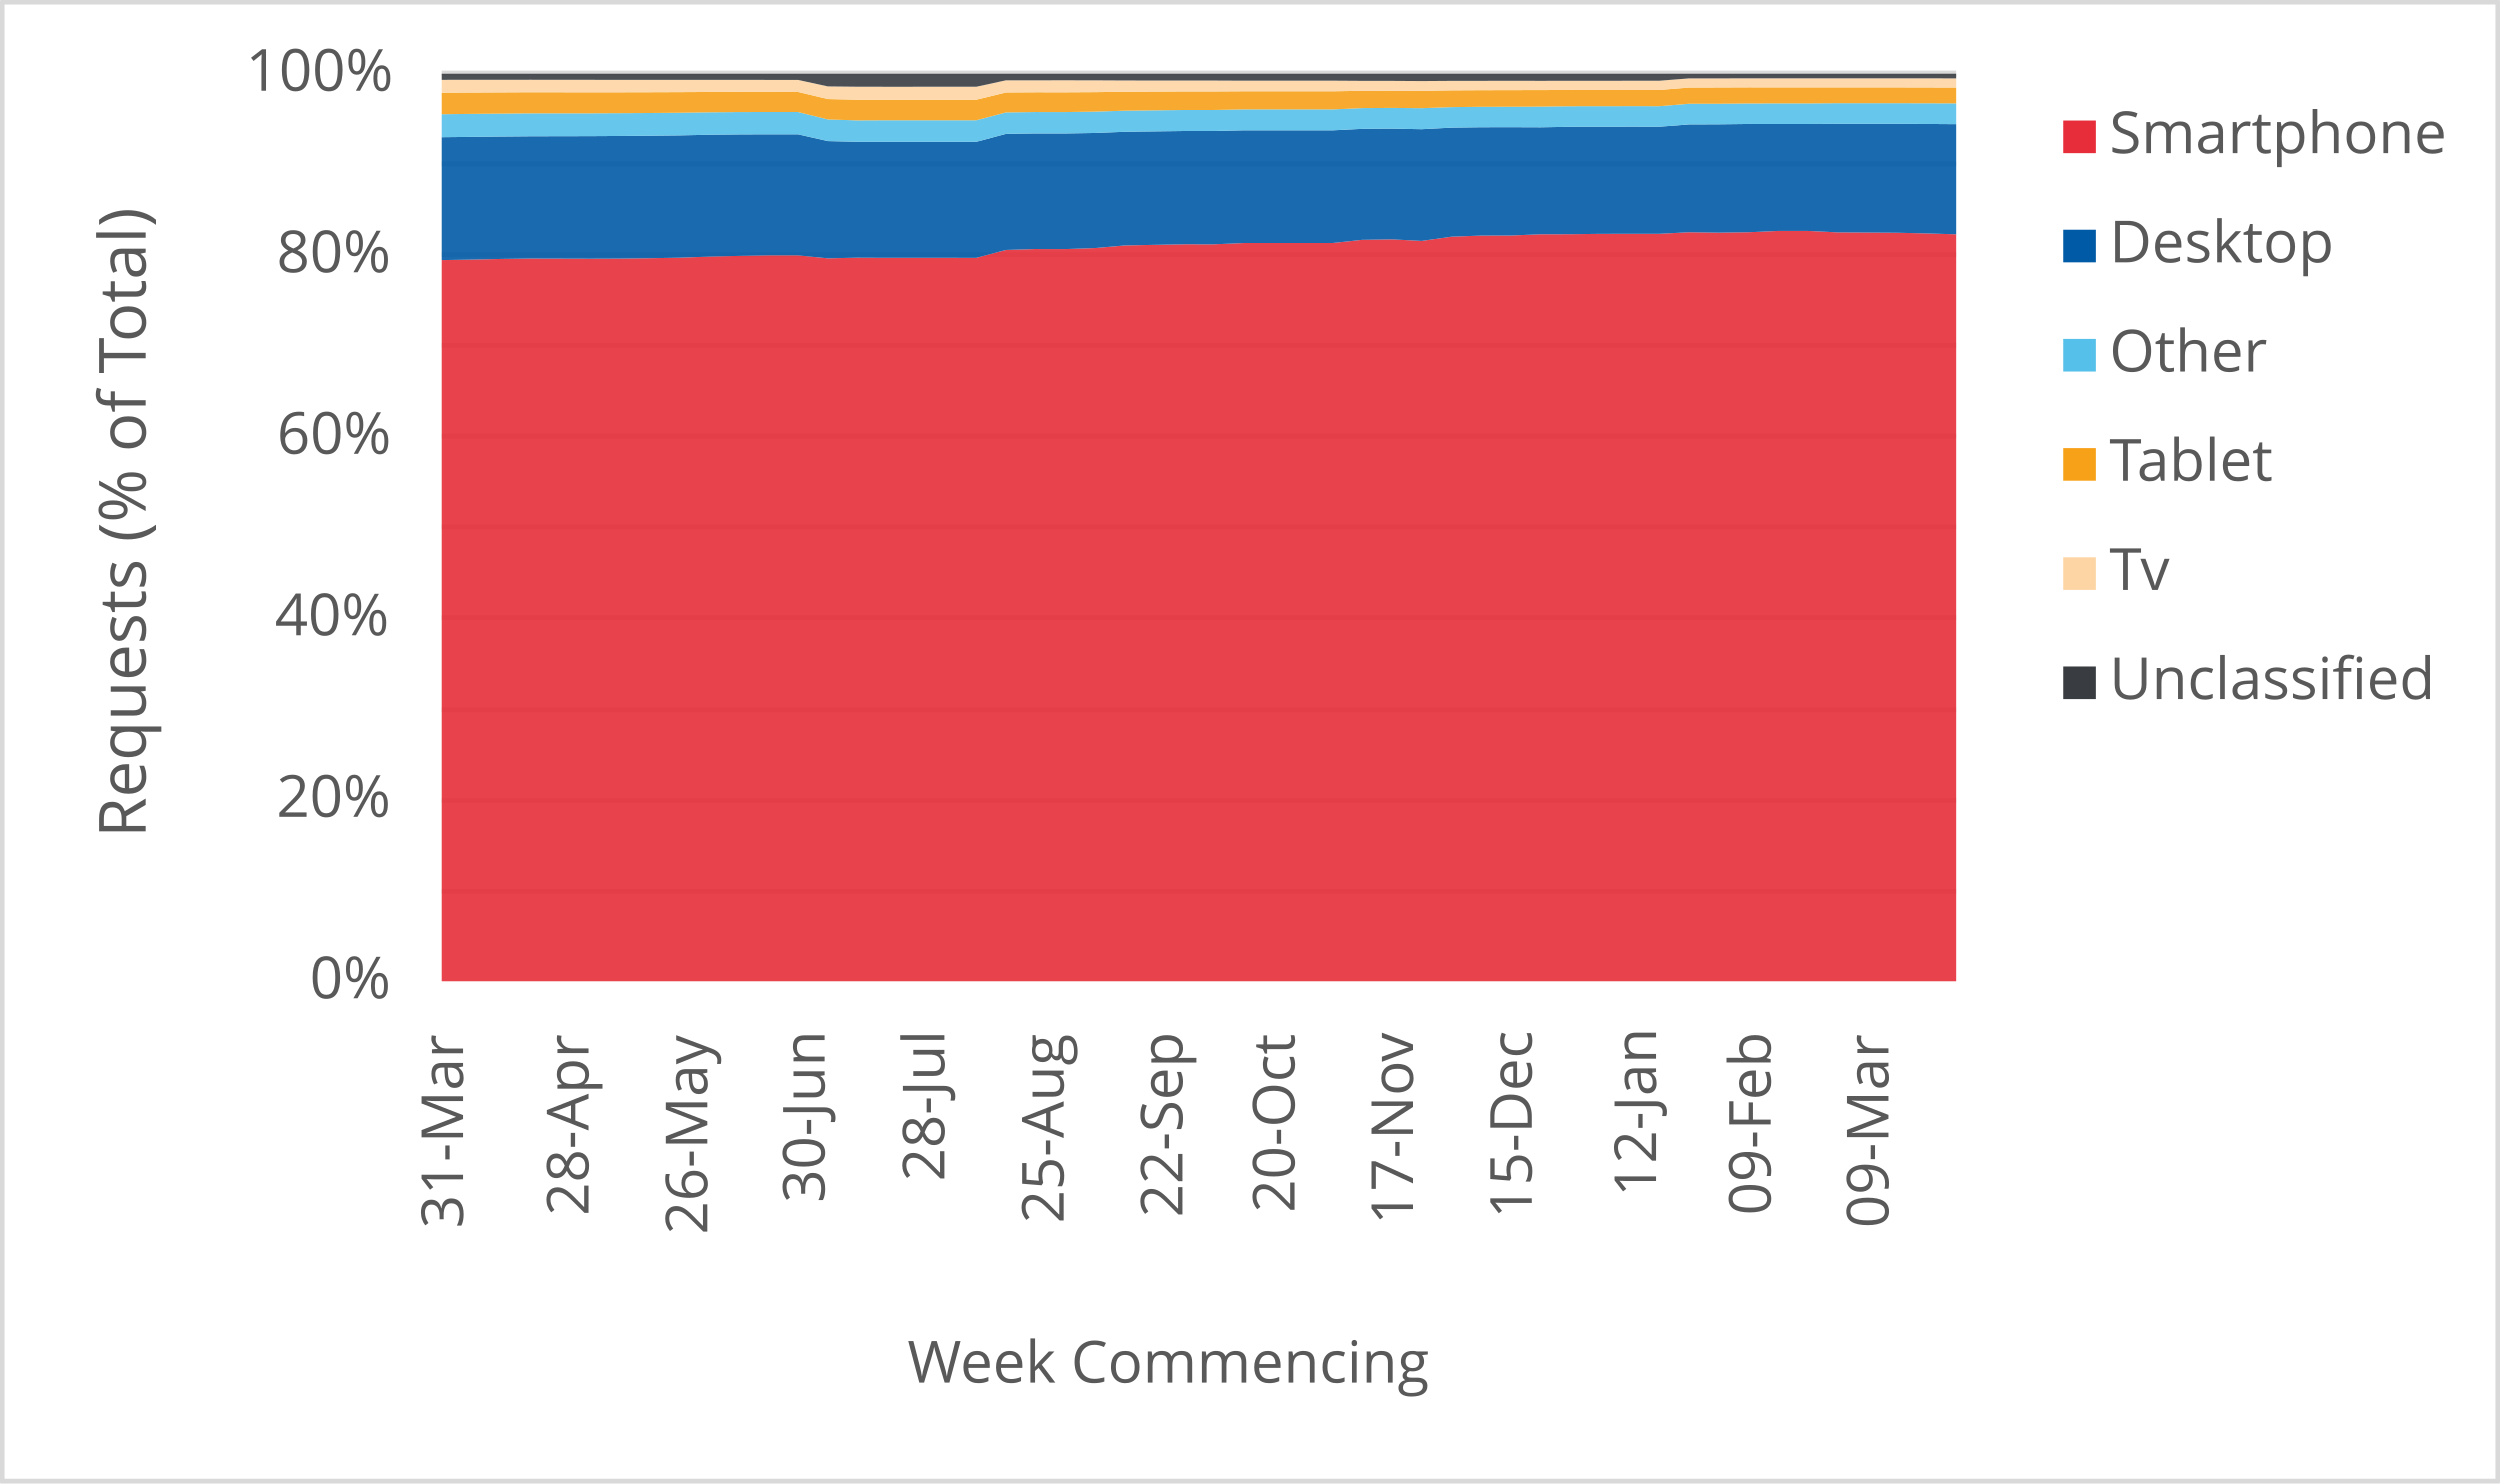
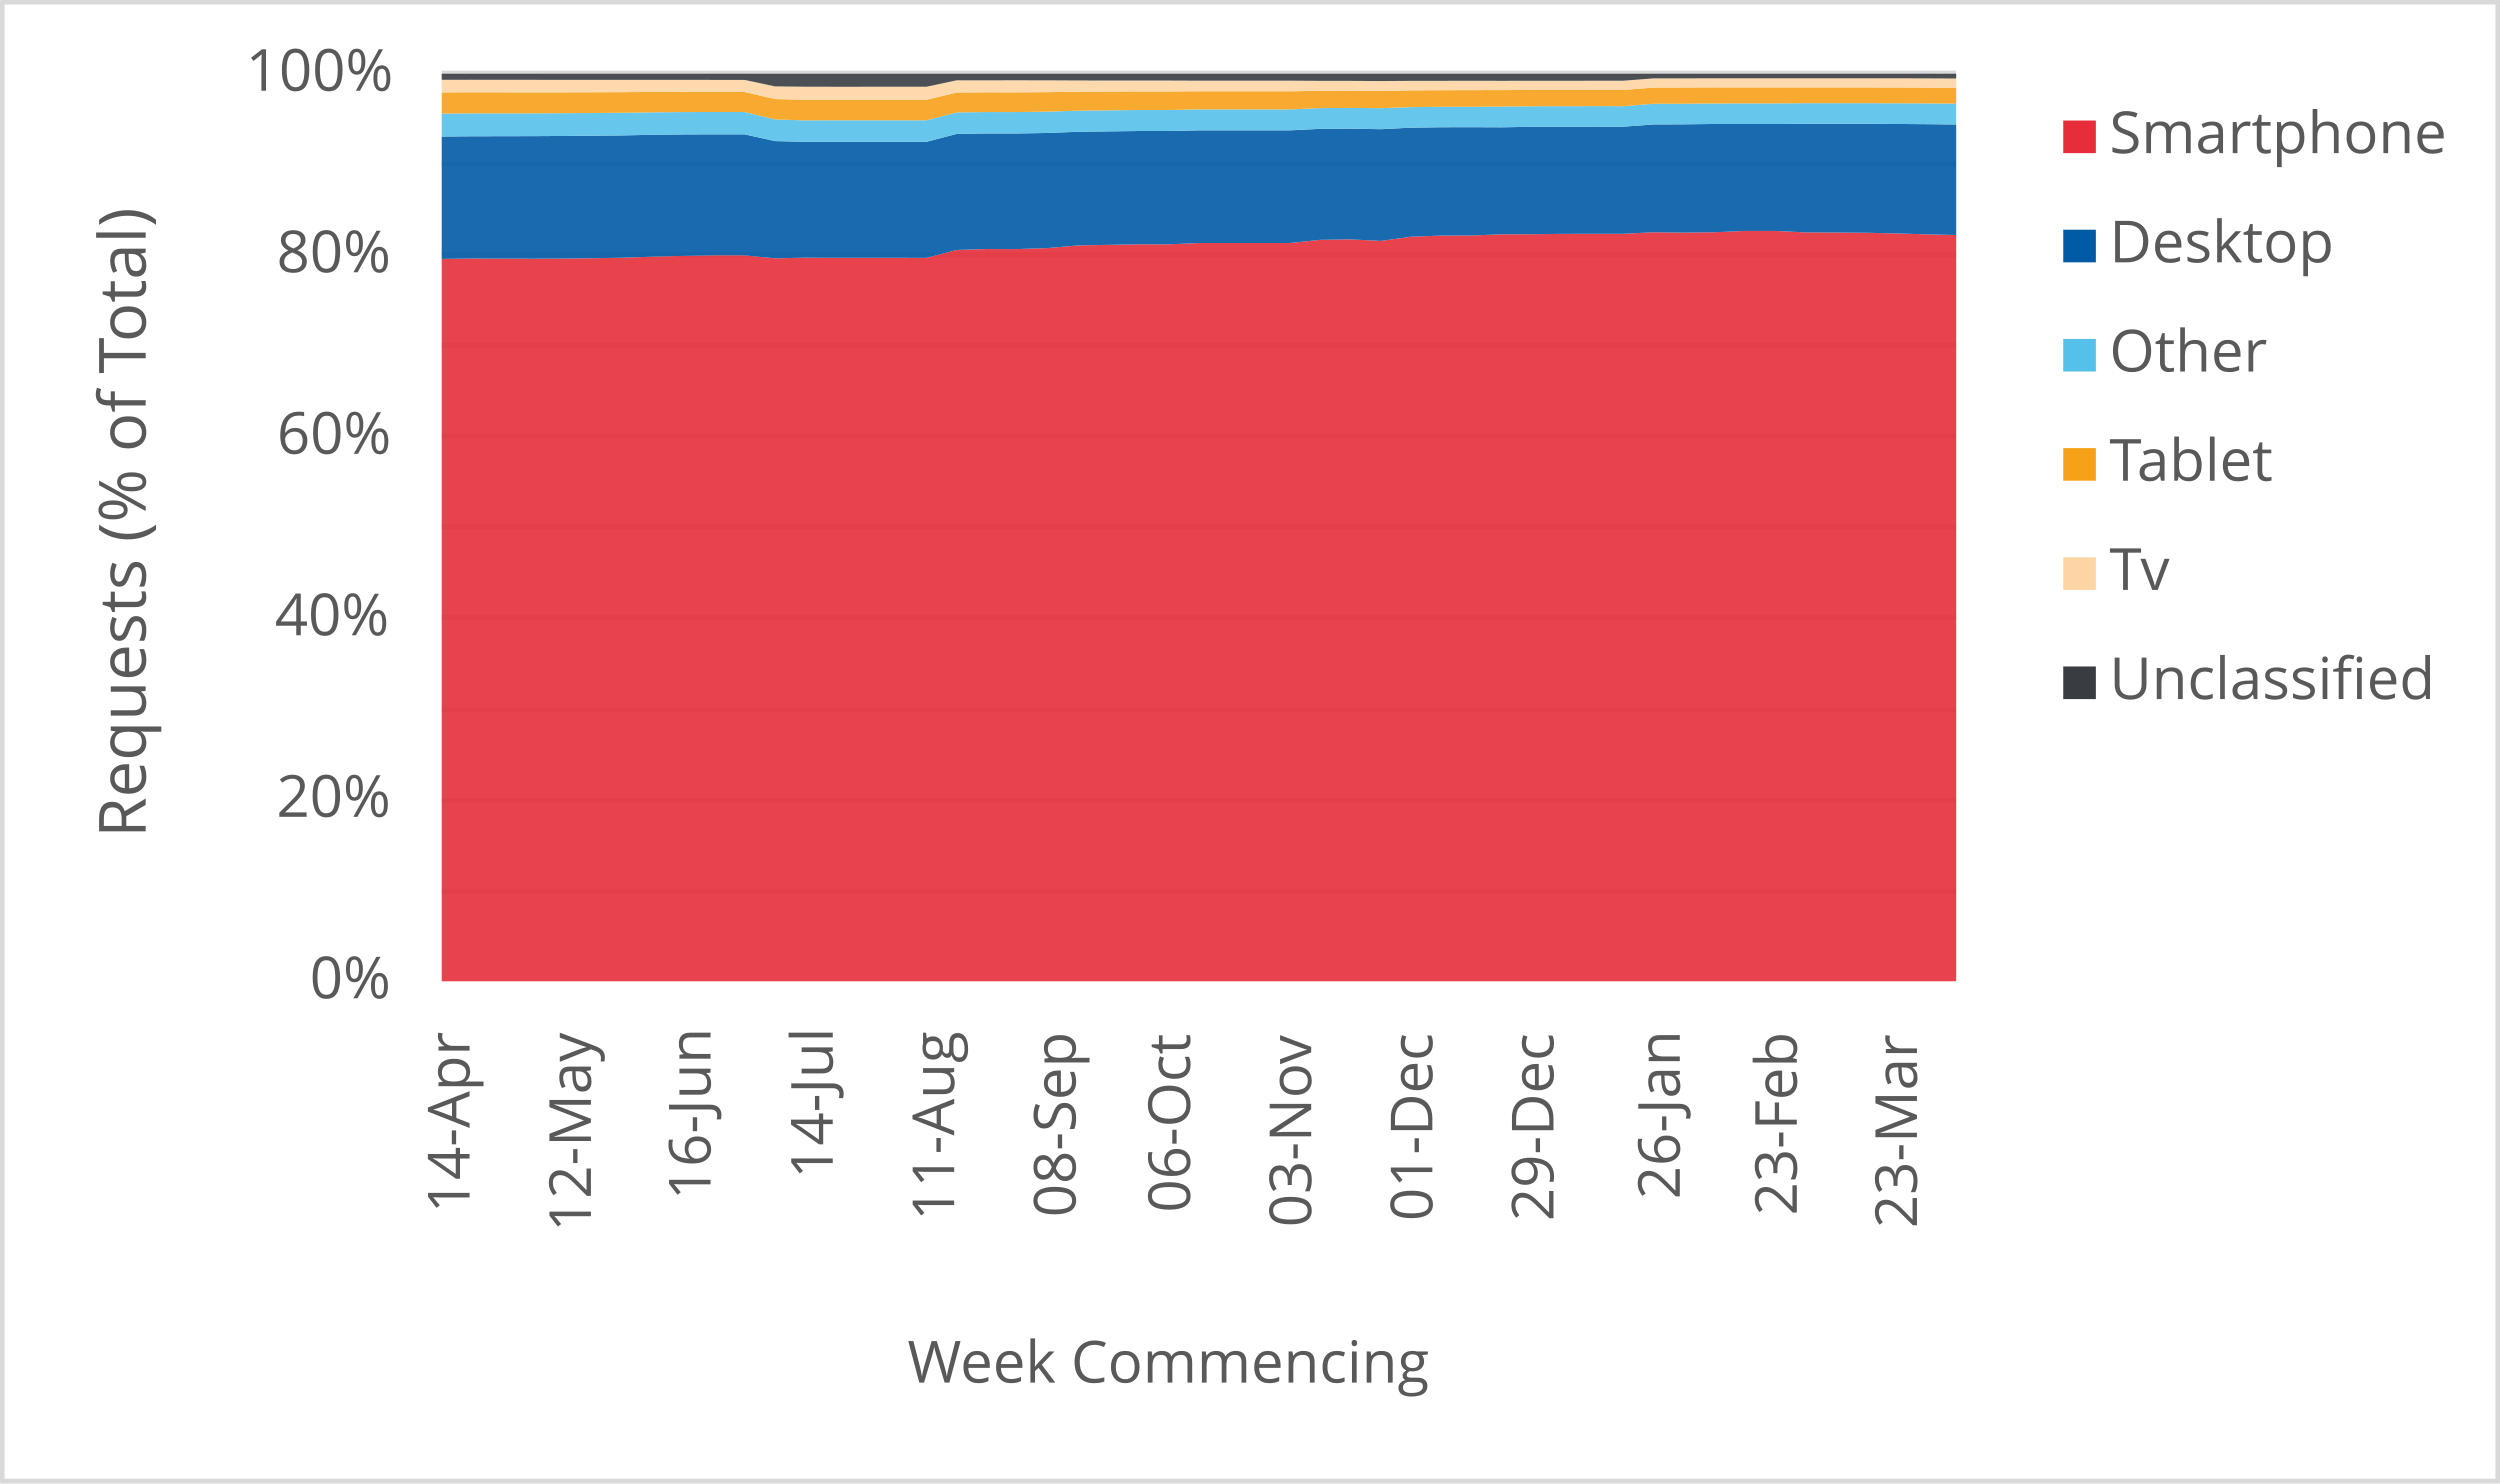
<svg xmlns="http://www.w3.org/2000/svg" width="1763" height="1046" xml:space="preserve" overflow="hidden">
  <defs>
    <clipPath id="clip0">
      <rect x="2917" y="346" width="1763" height="1046" />
    </clipPath>
  </defs>
  <g clip-path="url(#clip0)" transform="translate(-2917 -346)">
    <rect x="2918" y="347" width="1760" height="1043" fill="#FFFFFF" />
    <g>
      <path d="    M3228.5 974.532 4296.5 974.532    M3228.5 910.53 4296.5 910.53    M3228.5 846.528 4296.5 846.528    M3228.5 781.526 4296.5 781.526    M3228.5 717.524 4296.5 717.524    M3228.5 653.522 4296.5 653.522    M3228.5 589.52 4296.5 589.52    M3228.5 525.517 4296.5 525.517    M3228.5 461.515 4296.5 461.515    M3228.5 397.5 4296.5 397.5" stroke="#D9D9D9" stroke-width="3.438" stroke-linejoin="round" stroke-miterlimit="10" fill="none" />
    </g>
    <g>
      <path d="M 1038.5 4296.5 1038.5" stroke="#D9D9D9" stroke-width="3.438" stroke-linejoin="round" stroke-miterlimit="10" fill="none" fill-rule="evenodd" />
    </g>
    <g>
-       <text fill="#595959" font-family="Verdana,Open Sans,DejaVu Sans,sans-serif" font-weight="400" font-size="41" transform="matrix(6.12323e-17 -1 1 6.12323e-17 3243.545 1212.171)">31-Mar</text>
+       <text fill="#595959" font-family="Verdana,Open Sans,DejaVu Sans,sans-serif" font-weight="400" font-size="41" transform="matrix(6.12323e-17 -1 1 6.12323e-17 3248.139 1201.541)">14-Apr</text>
    </g>
    <g>
-       <text fill="#595959" font-family="Verdana,Open Sans,DejaVu Sans,sans-serif" font-weight="400" font-size="41" transform="matrix(6.12323e-17 -1 1 6.12323e-17 3332.034 1203.302)">28-Apr</text>
+       <text fill="#595959" font-family="Verdana,Open Sans,DejaVu Sans,sans-serif" font-weight="400" font-size="41" transform="matrix(6.12323e-17 -1 1 6.12323e-17 3333.709 1214.753)">12-May</text>
    </g>
    <g>
-       <text fill="#595959" font-family="Verdana,Open Sans,DejaVu Sans,sans-serif" font-weight="400" font-size="41" transform="matrix(6.12323e-17 -1 1 6.12323e-17 3415.799 1216.515)">26-May</text>
+       <text fill="#595959" font-family="Verdana,Open Sans,DejaVu Sans,sans-serif" font-weight="400" font-size="41" transform="matrix(6.12323e-17 -1 1 6.12323e-17 3418.078 1192.291)">16-Jun</text>
    </g>
    <g>
-       <text fill="#595959" font-family="Verdana,Open Sans,DejaVu Sans,sans-serif" font-weight="400" font-size="41" transform="matrix(6.12323e-17 -1 1 6.12323e-17 3498.512 1194.173)">30-Jun</text>
+       <text fill="#595959" font-family="Verdana,Open Sans,DejaVu Sans,sans-serif" font-weight="400" font-size="41" transform="matrix(6.12323e-17 -1 1 6.12323e-17 3504.249 1177.277)">14-Jul</text>
    </g>
    <g>
-       <text fill="#595959" font-family="Verdana,Open Sans,DejaVu Sans,sans-serif" font-weight="400" font-size="41" transform="matrix(6.12323e-17 -1 1 6.12323e-17 3582.988 1179.039)">28-Jul</text>
+       <text fill="#595959" font-family="Verdana,Open Sans,DejaVu Sans,sans-serif" font-weight="400" font-size="41" transform="matrix(6.12323e-17 -1 1 6.12323e-17 3589.879 1206.906)">11-Aug</text>
    </g>
    <g>
-       <text fill="#595959" font-family="Verdana,Open Sans,DejaVu Sans,sans-serif" font-weight="400" font-size="41" transform="matrix(6.12323e-17 -1 1 6.12323e-17 3667.093 1208.667)">25-Aug</text>
+       <text fill="#595959" font-family="Verdana,Open Sans,DejaVu Sans,sans-serif" font-weight="400" font-size="41" transform="matrix(6.12323e-17 -1 1 6.12323e-17 3675.489 1204.383)">08-Sep</text>
    </g>
    <g>
-       <text fill="#595959" font-family="Verdana,Open Sans,DejaVu Sans,sans-serif" font-weight="400" font-size="41" transform="matrix(6.12323e-17 -1 1 6.12323e-17 3750.858 1204.423)">22-Sep</text>
+       <text fill="#595959" font-family="Verdana,Open Sans,DejaVu Sans,sans-serif" font-weight="400" font-size="41" transform="matrix(6.12323e-17 -1 1 6.12323e-17 3756.205 1201.1)">06-Oct</text>
    </g>
    <g>
-       <text fill="#595959" font-family="Verdana,Open Sans,DejaVu Sans,sans-serif" font-weight="400" font-size="41" transform="matrix(6.12323e-17 -1 1 6.12323e-17 3829.918 1201.14)">20-Oct</text>
+       <text fill="#595959" font-family="Verdana,Open Sans,DejaVu Sans,sans-serif" font-weight="400" font-size="41" transform="matrix(6.12323e-17 -1 1 6.12323e-17 3841.645 1211.43)">03-Nov</text>
    </g>
    <g>
-       <text fill="#595959" font-family="Verdana,Open Sans,DejaVu Sans,sans-serif" font-weight="400" font-size="41" transform="matrix(6.12323e-17 -1 1 6.12323e-17 3913.452 1209.708)">17-Nov</text>
+       <text fill="#595959" font-family="Verdana,Open Sans,DejaVu Sans,sans-serif" font-weight="400" font-size="41" transform="matrix(6.12323e-17 -1 1 6.12323e-17 3927.085 1207.086)">01-Dec</text>
    </g>
    <g>
-       <text fill="#595959" font-family="Verdana,Open Sans,DejaVu Sans,sans-serif" font-weight="400" font-size="41" transform="matrix(6.12323e-17 -1 1 6.12323e-17 3997.217 1205.364)">15-Dec</text>
+       <text fill="#595959" font-family="Verdana,Open Sans,DejaVu Sans,sans-serif" font-weight="400" font-size="41" transform="matrix(6.12323e-17 -1 1 6.12323e-17 4012.505 1207.126)">29-Dec</text>
    </g>
    <g>
-       <text fill="#595959" font-family="Verdana,Open Sans,DejaVu Sans,sans-serif" font-weight="400" font-size="41" transform="matrix(6.12323e-17 -1 1 6.12323e-17 4084.845 1189.929)">12-Jan</text>
+       <text fill="#595959" font-family="Verdana,Open Sans,DejaVu Sans,sans-serif" font-weight="400" font-size="41" transform="matrix(6.12323e-17 -1 1 6.12323e-17 4101.598 1191.691)">26-Jan</text>
    </g>
    <g>
-       <text fill="#595959" font-family="Verdana,Open Sans,DejaVu Sans,sans-serif" font-weight="400" font-size="41" transform="matrix(6.12323e-17 -1 1 6.12323e-17 4165.687 1203.042)">09-Feb</text>
+       <text fill="#595959" font-family="Verdana,Open Sans,DejaVu Sans,sans-serif" font-weight="400" font-size="41" transform="matrix(6.12323e-17 -1 1 6.12323e-17 4184.115 1203.082)">23-Feb</text>
    </g>
    <g>
-       <text fill="#595959" font-family="Verdana,Open Sans,DejaVu Sans,sans-serif" font-weight="400" font-size="41" transform="matrix(6.12323e-17 -1 1 6.12323e-17 4248.741 1212.011)">09-Mar</text>
+       <text fill="#595959" font-family="Verdana,Open Sans,DejaVu Sans,sans-serif" font-weight="400" font-size="41" transform="matrix(6.12323e-17 -1 1 6.12323e-17 4268.825 1212.051)">23-Mar</text>
    </g>
    <g>
      <text fill="#595959" font-family="Verdana,Open Sans,DejaVu Sans,sans-serif" font-weight="400" font-size="41" transform="matrix(1 0 0 1 3135.448 1050)">0%</text>
    </g>
    <g>
      <text fill="#595959" font-family="Verdana,Open Sans,DejaVu Sans,sans-serif" font-weight="400" font-size="41" transform="matrix(1 0 0 1 3111.965 922)">20%</text>
    </g>
    <g>
      <text fill="#595959" font-family="Verdana,Open Sans,DejaVu Sans,sans-serif" font-weight="400" font-size="41" transform="matrix(1 0 0 1 3110.824 794)">40%</text>
    </g>
    <g>
      <text fill="#595959" font-family="Verdana,Open Sans,DejaVu Sans,sans-serif" font-weight="400" font-size="41" transform="matrix(1 0 0 1 3112.306 666)">60%</text>
    </g>
    <g>
      <text fill="#595959" font-family="Verdana,Open Sans,DejaVu Sans,sans-serif" font-weight="400" font-size="41" transform="matrix(1 0 0 1 3112.045 538)">80%</text>
    </g>
    <g>
      <text fill="#595959" font-family="Verdana,Open Sans,DejaVu Sans,sans-serif" font-weight="400" font-size="41" transform="matrix(1 0 0 1 3090.284 410)">100%</text>
    </g>
    <g>
      <text fill="#595959" font-family="Verdana,Open Sans,DejaVu Sans,sans-serif" font-weight="400" font-size="41" transform="matrix(1 0 0 1 3556.971 1321)">Week Commencing</text>
    </g>
    <g>
      <text fill="#595959" font-family="Verdana,Open Sans,DejaVu Sans,sans-serif" font-weight="400" font-size="46" transform="matrix(6.12323e-17 -1 1 6.12323e-17 3019.73 936.7666)">Requests (% of Total)</text>
    </g>
    <rect x="2918.5" y="347.5" width="1760" height="1043" stroke="#D9D9D9" stroke-width="3.438" stroke-linejoin="round" stroke-miterlimit="10" fill="none" />
    <g>
-       <path d="M3228.5 1038 3249.441 1038 3270.382 1038 3291.324 1038 3312.265 1038 3333.206 1038 3354.147 1038 3375.088 1038 3396.029 1038 3416.971 1038 3437.912 1038 3458.853 1038 3479.794 1038 3500.735 1038 3521.676 1038 3542.618 1038 3563.559 1038 3584.5 1038 3605.441 1038 3626.382 1038 3647.324 1038 3668.265 1038 3689.206 1038 3710.147 1038 3731.088 1038 3752.029 1038 3772.971 1038 3793.912 1038 3814.853 1038 3835.794 1038 3856.735 1038 3877.676 1038 3898.618 1038 3919.559 1038 3940.5 1038 3961.441 1038 3982.382 1038 4003.324 1038 4024.265 1038 4045.206 1038 4066.147 1038 4087.088 1038 4108.029 1038 4128.971 1038 4149.912 1038 4170.853 1038 4191.794 1038 4212.735 1038 4233.676 1038 4254.618 1038 4275.559 1038 4296.5 1038 4296.5 511.243 4275.559 510.604 4254.618 510.133 4233.676 509.99 4212.735 509.867 4191.794 508.858 4170.853 508.849 4149.912 509.78 4128.971 510.068 4108.029 509.788 4087.088 510.882 4066.147 510.871 4045.206 510.915 4024.265 511.174 4003.324 511.205 3982.382 512.098 3961.441 512.133 3940.5 512.919 3919.559 515.892 3898.618 514.797 3877.676 515.126 3856.735 517.354 3835.794 517.373 3814.853 517.38 3793.912 517.375 3772.971 518.285 3752.029 518.279 3731.088 518.667 3710.147 519.093 3689.206 520.905 3668.265 521.632 3647.324 521.618 3626.382 522.268 3605.441 527.835 3584.5 527.818 3563.559 527.817 3542.618 527.82 3521.676 527.719 3500.735 528.175 3479.794 526.074 3458.853 526.069 3437.912 526.452 3416.971 526.967 3396.029 527.734 3375.088 528.092 3354.147 528.364 3333.206 528.447 3312.265 528.382 3291.324 528.321 3270.382 528.604 3249.441 529.072 3228.5 529.421 3228.5 1038Z" fill="#e62d39" opacity="0.9" />
+       <path d="M3228.5 1038 3249.86 1038 3271.22 1038 3292.58 1038 3313.94 1038 3335.3 1038 3356.66 1038 3378.02 1038 3399.38 1038 3420.74 1038 3442.1 1038 3463.46 1038 3484.82 1038 3506.18 1038 3527.54 1038 3548.9 1038 3570.26 1038 3591.62 1038 3612.98 1038 3634.34 1038 3655.7 1038 3677.06 1038 3698.42 1038 3719.78 1038 3741.14 1038 3762.5 1038 3783.86 1038 3805.22 1038 3826.58 1038 3847.94 1038 3869.3 1038 3890.66 1038 3912.02 1038 3933.38 1038 3954.74 1038 3976.1 1038 3997.46 1038 4018.82 1038 4040.18 1038 4061.54 1038 4082.9 1038 4104.26 1038 4125.62 1038 4146.98 1038 4168.34 1038 4189.7 1038 4211.06 1038 4232.42 1038 4253.78 1038 4275.14 1038 4296.5 1038 4296.5 511.732 4275.14 511.243 4253.78 510.604 4232.42 510.133 4211.06 509.99 4189.7 509.867 4168.34 508.858 4146.98 508.849 4125.62 509.78 4104.26 510.068 4082.9 509.788 4061.54 510.882 4040.18 510.871 4018.82 510.915 3997.46 511.174 3976.1 511.205 3954.74 512.098 3933.38 512.133 3912.02 512.919 3890.66 515.892 3869.3 514.797 3847.94 515.126 3826.58 517.354 3805.22 517.373 3783.86 517.38 3762.5 517.375 3741.14 518.285 3719.78 518.279 3698.42 518.667 3677.06 519.093 3655.7 520.905 3634.34 521.632 3612.98 521.618 3591.62 522.268 3570.26 527.835 3548.9 527.818 3527.54 527.817 3506.18 527.82 3484.82 527.719 3463.46 528.175 3442.1 526.074 3420.74 526.069 3399.38 526.452 3378.02 526.967 3356.66 527.734 3335.3 528.092 3313.94 528.364 3292.58 528.447 3271.22 528.382 3249.86 528.321 3228.5 528.604 3228.5 1038Z" fill="#e62d39" opacity="0.9" />
    </g>
    <g>
-       <path d="M3228.5 529.421 3249.441 529.072 3270.382 528.604 3291.324 528.321 3312.265 528.382 3333.206 528.447 3354.147 528.364 3375.088 528.092 3396.029 527.734 3416.971 526.967 3437.912 526.452 3458.853 526.069 3479.794 526.074 3500.735 528.175 3521.676 527.719 3542.618 527.82 3563.559 527.817 3584.5 527.818 3605.441 527.835 3626.382 522.268 3647.324 521.618 3668.265 521.632 3689.206 520.905 3710.147 519.093 3731.088 518.667 3752.029 518.279 3772.971 518.285 3793.912 517.375 3814.853 517.38 3835.794 517.373 3856.735 517.354 3877.676 515.126 3898.618 514.797 3919.559 515.892 3940.5 512.919 3961.441 512.133 3982.382 512.098 4003.324 511.205 4024.265 511.174 4045.206 510.915 4066.147 510.871 4087.088 510.882 4108.029 509.788 4128.971 510.068 4149.912 509.78 4170.853 508.849 4191.794 508.858 4212.735 509.867 4233.676 509.99 4254.618 510.133 4275.559 510.604 4296.5 511.243 4296.5 433.562 4275.559 433.4 4254.618 433.309 4233.676 433.292 4212.735 433.312 4191.794 433.435 4170.853 433.432 4149.912 433.421 4128.971 433.674 4108.029 433.751 4087.088 435.361 4066.147 435.343 4045.206 435.389 4024.265 435.399 4003.324 435.778 3982.382 435.695 3961.441 435.737 3940.5 436.018 3919.559 437.111 3898.618 436.705 3877.676 436.861 3856.735 437.922 3835.794 437.926 3814.853 437.909 3793.912 437.907 3772.971 438.382 3752.029 438.381 3731.088 438.658 3710.147 438.939 3689.206 439.768 3668.265 440.122 3647.324 440.103 3626.382 440.432 3605.441 446.005 3584.5 445.994 3563.559 445.991 3542.618 445.985 3521.676 446 3500.735 445.49 3479.794 440.732 3458.853 440.71 3437.912 440.798 3416.971 441.027 3396.029 441.481 3375.088 441.715 3354.147 441.874 3333.206 442.005 3312.265 442.054 3291.324 442.1 3270.382 442.291 3249.441 442.518 3228.5 442.754 3228.5 529.421Z" fill="#005aa6" opacity="0.9" />
+       <path d="M3228.5 528.604 3249.86 528.321 3271.22 528.382 3292.58 528.447 3313.94 528.364 3335.3 528.092 3356.66 527.734 3378.02 526.967 3399.38 526.452 3420.74 526.069 3442.1 526.074 3463.46 528.175 3484.82 527.719 3506.18 527.82 3527.54 527.817 3548.9 527.818 3570.26 527.835 3591.62 522.268 3612.98 521.618 3634.34 521.632 3655.7 520.905 3677.06 519.093 3698.42 518.667 3719.78 518.279 3741.14 518.285 3762.5 517.375 3783.86 517.38 3805.22 517.373 3826.58 517.354 3847.94 515.126 3869.3 514.797 3890.66 515.892 3912.02 512.919 3933.38 512.133 3954.74 512.098 3976.1 511.205 3997.46 511.174 4018.82 510.915 4040.18 510.871 4061.54 510.882 4082.9 509.788 4104.26 510.068 4125.62 509.78 4146.98 508.849 4168.34 508.858 4189.7 509.867 4211.06 509.99 4232.42 510.133 4253.78 510.604 4275.14 511.243 4296.5 511.732 4296.5 433.787 4275.14 433.562 4253.78 433.4 4232.42 433.309 4211.06 433.292 4189.7 433.312 4168.34 433.435 4146.98 433.432 4125.62 433.421 4104.26 433.674 4082.9 433.751 4061.54 435.361 4040.18 435.343 4018.82 435.389 3997.46 435.399 3976.1 435.778 3954.74 435.695 3933.38 435.737 3912.02 436.018 3890.66 437.111 3869.3 436.705 3847.94 436.861 3826.58 437.922 3805.22 437.926 3783.86 437.909 3762.5 437.907 3741.14 438.382 3719.78 438.381 3698.42 438.658 3677.06 438.939 3655.7 439.768 3634.34 440.122 3612.98 440.103 3591.62 440.432 3570.26 446.005 3548.9 445.994 3527.54 445.991 3506.18 445.985 3484.82 446 3463.46 445.49 3442.1 440.732 3420.74 440.71 3399.38 440.798 3378.02 441.027 3356.66 441.481 3335.3 441.715 3313.94 441.874 3292.58 442.005 3271.22 442.054 3249.86 442.1 3228.5 442.291 3228.5 528.604Z" fill="#005aa6" opacity="0.9" />
    </g>
    <g>
-       <path d="M3228.5 442.754 3249.441 442.518 3270.382 442.291 3291.324 442.1 3312.265 442.054 3333.206 442.005 3354.147 441.874 3375.088 441.715 3396.029 441.481 3416.971 441.027 3437.912 440.798 3458.853 440.71 3479.794 440.732 3500.735 445.49 3521.676 446 3542.618 445.985 3563.559 445.991 3584.5 445.994 3605.441 446.005 3626.382 440.432 3647.324 440.103 3668.265 440.122 3689.206 439.768 3710.147 438.939 3731.088 438.658 3752.029 438.381 3772.971 438.382 3793.912 437.907 3814.853 437.909 3835.794 437.926 3856.735 437.922 3877.676 436.861 3898.618 436.705 3919.559 437.111 3940.5 436.018 3961.441 435.737 3982.382 435.695 4003.324 435.778 4024.265 435.399 4045.206 435.389 4066.147 435.343 4087.088 435.361 4108.029 433.751 4128.971 433.674 4149.912 433.421 4170.853 433.432 4191.794 433.435 4212.735 433.312 4233.676 433.292 4254.618 433.309 4275.559 433.4 4296.5 433.562 4296.5 418.91 4275.559 418.821 4254.618 418.782 4233.676 418.761 4212.735 418.77 4191.794 418.928 4170.853 418.926 4149.912 418.96 4128.971 419.157 4108.029 419.174 4087.088 420.876 4066.147 420.856 4045.206 420.901 4024.265 420.92 4003.324 421.175 3982.382 421.274 3961.441 421.319 3940.5 421.548 3919.559 422.288 3898.618 422.102 3877.676 422.237 3856.735 423.168 3835.794 423.168 3814.853 423.147 3793.912 423.146 3772.971 423.565 3752.029 423.566 3731.088 423.811 3710.147 424.056 3689.206 424.718 3668.265 425.024 3647.324 425.004 3626.382 425.285 3605.441 430.827 3584.5 430.818 3563.559 430.814 3542.618 430.807 3521.676 430.902 3500.735 430.231 3479.794 425.002 3458.853 424.977 3437.912 425.026 3416.971 425.206 3396.029 425.499 3375.088 425.687 3354.147 425.812 3333.206 425.91 3312.265 425.927 3291.324 425.944 3270.382 426.114 3249.441 426.312 3228.5 426.552 3228.5 442.754Z" fill="#55c0e9" opacity="0.9" />
+       <path d="M3228.5 442.291 3249.86 442.1 3271.22 442.054 3292.58 442.005 3313.94 441.874 3335.3 441.715 3356.66 441.481 3378.02 441.027 3399.38 440.798 3420.74 440.71 3442.1 440.732 3463.46 445.49 3484.82 446 3506.18 445.985 3527.54 445.991 3548.9 445.994 3570.26 446.005 3591.62 440.432 3612.98 440.103 3634.34 440.122 3655.7 439.768 3677.06 438.939 3698.42 438.658 3719.78 438.381 3741.14 438.382 3762.5 437.907 3783.86 437.909 3805.22 437.926 3826.58 437.922 3847.94 436.861 3869.3 436.705 3890.66 437.111 3912.02 436.018 3933.38 435.737 3954.74 435.695 3976.1 435.778 3997.46 435.399 4018.82 435.389 4040.18 435.343 4061.54 435.361 4082.9 433.751 4104.26 433.674 4125.62 433.421 4146.98 433.432 4168.34 433.435 4189.7 433.312 4211.06 433.292 4232.42 433.309 4253.78 433.4 4275.14 433.562 4296.5 433.787 4296.5 419.064 4275.14 418.91 4253.78 418.821 4232.42 418.782 4211.06 418.761 4189.7 418.77 4168.34 418.928 4146.98 418.926 4125.62 418.96 4104.26 419.157 4082.9 419.174 4061.54 420.876 4040.18 420.856 4018.82 420.901 3997.46 420.92 3976.1 421.175 3954.74 421.274 3933.38 421.319 3912.02 421.548 3890.66 422.288 3869.3 422.102 3847.94 422.237 3826.58 423.168 3805.22 423.168 3783.86 423.147 3762.5 423.146 3741.14 423.565 3719.78 423.566 3698.42 423.811 3677.06 424.056 3655.7 424.718 3634.34 425.024 3612.98 425.004 3591.62 425.285 3570.26 430.827 3548.9 430.818 3527.54 430.814 3506.18 430.807 3484.82 430.902 3463.46 430.231 3442.1 425.002 3420.74 424.977 3399.38 425.026 3378.02 425.206 3356.66 425.499 3335.3 425.687 3313.94 425.812 3292.58 425.91 3271.22 425.927 3249.86 425.944 3228.5 426.114 3228.5 442.291Z" fill="#55c0e9" opacity="0.9" />
    </g>
    <g>
-       <path d="M3228.5 426.552 3249.441 426.312 3270.382 426.114 3291.324 425.944 3312.265 425.927 3333.206 425.91 3354.147 425.812 3375.088 425.687 3396.029 425.499 3416.971 425.206 3437.912 425.026 3458.853 424.977 3479.794 425.002 3500.735 430.231 3521.676 430.902 3542.618 430.807 3563.559 430.814 3584.5 430.818 3605.441 430.827 3626.382 425.285 3647.324 425.004 3668.265 425.024 3689.206 424.718 3710.147 424.056 3731.088 423.811 3752.029 423.566 3772.971 423.565 3793.912 423.146 3814.853 423.147 3835.794 423.168 3856.735 423.168 3877.676 422.237 3898.618 422.102 3919.559 422.288 3940.5 421.548 3961.441 421.319 3982.382 421.274 4003.324 421.175 4024.265 420.92 4045.206 420.901 4066.147 420.856 4087.088 420.876 4108.029 419.174 4128.971 419.157 4149.912 418.96 4170.853 418.926 4191.794 418.928 4212.735 418.77 4233.676 418.761 4254.618 418.782 4275.559 418.821 4296.5 418.91 4296.5 407.757 4275.559 407.687 4254.618 407.647 4233.676 407.618 4212.735 407.617 4191.794 407.633 4170.853 407.63 4149.912 407.609 4128.971 407.7 4108.029 407.733 4087.088 409.461 4066.147 409.446 4045.206 409.455 4024.265 409.443 4003.324 409.508 3982.382 409.557 3961.441 409.606 3940.5 409.723 3919.559 410.109 3898.618 410.001 3877.676 410.022 3856.735 410.383 3835.794 410.382 3814.853 410.369 3793.912 410.368 3772.971 410.497 3752.029 410.499 3731.088 410.598 3710.147 410.702 3689.206 410.979 3668.265 411.104 3647.324 411.084 3626.382 411.223 3605.441 416.321 3584.5 416.316 3563.559 416.319 3542.618 416.317 3521.676 416.321 3500.735 415.852 3479.794 410.86 3458.853 410.851 3437.912 410.801 3416.971 410.853 3396.029 410.969 3375.088 411.048 3354.147 411.098 3333.206 411.133 3312.265 411.085 3291.324 411.05 3270.382 411.155 3249.441 411.272 3228.5 411.395 3228.5 426.552Z" fill="#f6a118" opacity="0.9" />
+       <path d="M3228.5 426.114 3249.86 425.944 3271.22 425.927 3292.58 425.91 3313.94 425.812 3335.3 425.687 3356.66 425.499 3378.02 425.206 3399.38 425.026 3420.74 424.977 3442.1 425.002 3463.46 430.231 3484.82 430.902 3506.18 430.807 3527.54 430.814 3548.9 430.818 3570.26 430.827 3591.62 425.285 3612.98 425.004 3634.34 425.024 3655.7 424.718 3677.06 424.056 3698.42 423.811 3719.78 423.566 3741.14 423.565 3762.5 423.146 3783.86 423.147 3805.22 423.168 3826.58 423.168 3847.94 422.237 3869.3 422.102 3890.66 422.288 3912.02 421.548 3933.38 421.319 3954.74 421.274 3976.1 421.175 3997.46 420.92 4018.82 420.901 4040.18 420.856 4061.54 420.876 4082.9 419.174 4104.26 419.157 4125.62 418.96 4146.98 418.926 4168.34 418.928 4189.7 418.77 4211.06 418.761 4232.42 418.782 4253.78 418.821 4275.14 418.91 4296.5 419.064 4296.5 407.877 4275.14 407.757 4253.78 407.687 4232.42 407.647 4211.06 407.618 4189.7 407.617 4168.34 407.633 4146.98 407.63 4125.62 407.609 4104.26 407.7 4082.9 407.733 4061.54 409.461 4040.18 409.446 4018.82 409.455 3997.46 409.443 3976.1 409.508 3954.74 409.557 3933.38 409.606 3912.02 409.723 3890.66 410.109 3869.3 410.001 3847.94 410.022 3826.58 410.383 3805.22 410.382 3783.86 410.369 3762.5 410.368 3741.14 410.497 3719.78 410.499 3698.42 410.598 3677.06 410.702 3655.7 410.979 3634.34 411.104 3612.98 411.084 3591.62 411.223 3570.26 416.321 3548.9 416.316 3527.54 416.319 3506.18 416.317 3484.82 416.321 3463.46 415.852 3442.1 410.86 3420.74 410.851 3399.38 410.801 3378.02 410.853 3356.66 410.969 3335.3 411.048 3313.94 411.098 3292.58 411.133 3271.22 411.085 3249.86 411.05 3228.5 411.155 3228.5 426.114Z" fill="#f6a118" opacity="0.9" />
    </g>
    <g>
-       <path d="M3228.5 411.395 3249.441 411.272 3270.382 411.155 3291.324 411.05 3312.265 411.085 3333.206 411.133 3354.147 411.098 3375.088 411.048 3396.029 410.969 3416.971 410.853 3437.912 410.801 3458.853 410.851 3479.794 410.86 3500.735 415.852 3521.676 416.321 3542.618 416.317 3563.559 416.319 3584.5 416.316 3605.441 416.321 3626.382 411.223 3647.324 411.084 3668.265 411.104 3689.206 410.979 3710.147 410.702 3731.088 410.598 3752.029 410.499 3772.971 410.497 3793.912 410.368 3814.853 410.369 3835.794 410.382 3856.735 410.383 3877.676 410.022 3898.618 410.001 3919.559 410.109 3940.5 409.723 3961.441 409.606 3982.382 409.557 4003.324 409.508 4024.265 409.443 4045.206 409.455 4066.147 409.446 4087.088 409.461 4108.029 407.733 4128.971 407.7 4149.912 407.609 4170.853 407.63 4191.794 407.633 4212.735 407.617 4233.676 407.618 4254.618 407.647 4275.559 407.687 4296.5 407.757 4296.5 401.296 4275.559 401.228 4254.618 401.218 4233.676 401.227 4212.735 401.23 4191.794 401.247 4170.853 401.248 4149.912 401.251 4128.971 401.274 4108.029 401.292 4087.088 402.938 4066.147 402.955 4045.206 402.96 4024.265 402.964 4003.324 403.014 3982.382 402.959 3961.441 403.016 3940.5 403.031 3919.559 403.174 3898.618 403.039 3877.676 403.028 3856.735 402.887 3835.794 402.885 3814.853 402.899 3793.912 402.9 3772.971 402.804 3752.029 402.807 3731.088 402.789 3710.147 402.757 3689.206 402.644 3668.265 402.621 3647.324 402.637 3626.382 402.638 3605.441 407.183 3584.5 407.181 3563.559 407.187 3542.618 407.192 3521.676 407.162 3500.735 406.931 3479.794 402.35 3458.853 402.35 3437.912 402.317 3416.971 402.314 3396.029 402.327 3375.088 402.311 3354.147 402.333 3333.206 402.293 3312.265 402.273 3291.324 402.25 3270.382 402.264 3249.441 402.277 3228.5 402.303 3228.5 411.395Z" fill="#fdd5a4" opacity="0.9" />
+       <path d="M3228.5 411.155 3249.86 411.05 3271.22 411.085 3292.58 411.133 3313.94 411.098 3335.3 411.048 3356.66 410.969 3378.02 410.853 3399.38 410.801 3420.74 410.851 3442.1 410.86 3463.46 415.852 3484.82 416.321 3506.18 416.317 3527.54 416.319 3548.9 416.316 3570.26 416.321 3591.62 411.223 3612.98 411.084 3634.34 411.104 3655.7 410.979 3677.06 410.702 3698.42 410.598 3719.78 410.499 3741.14 410.497 3762.5 410.368 3783.86 410.369 3805.22 410.382 3826.58 410.383 3847.94 410.022 3869.3 410.001 3890.66 410.109 3912.02 409.723 3933.38 409.606 3954.74 409.557 3976.1 409.508 3997.46 409.443 4018.82 409.455 4040.18 409.446 4061.54 409.461 4082.9 407.733 4104.26 407.7 4125.62 407.609 4146.98 407.63 4168.34 407.633 4189.7 407.617 4211.06 407.618 4232.42 407.647 4253.78 407.687 4275.14 407.757 4296.5 407.877 4296.5 401.391 4275.14 401.296 4253.78 401.228 4232.42 401.218 4211.06 401.227 4189.7 401.23 4168.34 401.247 4146.98 401.248 4125.62 401.251 4104.26 401.274 4082.9 401.292 4061.54 402.938 4040.18 402.955 4018.82 402.96 3997.46 402.964 3976.1 403.014 3954.74 402.959 3933.38 403.016 3912.02 403.031 3890.66 403.174 3869.3 403.039 3847.94 403.028 3826.58 402.887 3805.22 402.885 3783.86 402.899 3762.5 402.9 3741.14 402.804 3719.78 402.807 3698.42 402.789 3677.06 402.757 3655.7 402.644 3634.34 402.621 3612.98 402.637 3591.62 402.638 3570.26 407.183 3548.9 407.181 3527.54 407.187 3506.18 407.192 3484.82 407.162 3463.46 406.931 3442.1 402.35 3420.74 402.35 3399.38 402.317 3378.02 402.314 3356.66 402.327 3335.3 402.311 3313.94 402.333 3292.58 402.293 3271.22 402.273 3249.86 402.25 3228.5 402.264 3228.5 411.155Z" fill="#fdd5a4" opacity="0.9" />
    </g>
    <g>
-       <path d="M3228.5 402.303 3249.441 402.277 3270.382 402.264 3291.324 402.25 3312.265 402.273 3333.206 402.293 3354.147 402.333 3375.088 402.311 3396.029 402.327 3416.971 402.314 3437.912 402.317 3458.853 402.35 3479.794 402.35 3500.735 406.931 3521.676 407.162 3542.618 407.192 3563.559 407.187 3584.5 407.181 3605.441 407.183 3626.382 402.638 3647.324 402.637 3668.265 402.621 3689.206 402.644 3710.147 402.757 3731.088 402.789 3752.029 402.807 3772.971 402.804 3793.912 402.9 3814.853 402.899 3835.794 402.885 3856.735 402.887 3877.676 403.028 3898.618 403.039 3919.559 403.174 3940.5 403.031 3961.441 403.016 3982.382 402.959 4003.324 403.014 4024.265 402.964 4045.206 402.96 4066.147 402.955 4087.088 402.938 4108.029 401.292 4128.971 401.274 4149.912 401.251 4170.853 401.248 4191.794 401.247 4212.735 401.23 4233.676 401.227 4254.618 401.218 4275.559 401.228 4296.5 401.296 4296.5 398 4275.559 398 4254.618 398 4233.676 398 4212.735 398 4191.794 398 4170.853 398 4149.912 398 4128.971 398 4108.029 398 4087.088 398 4066.147 398 4045.206 398 4024.265 398 4003.324 398 3982.382 398 3961.441 398 3940.5 398 3919.559 398 3898.618 398 3877.676 398 3856.735 398 3835.794 398 3814.853 398 3793.912 398 3772.971 398 3752.029 398 3731.088 398 3710.147 398 3689.206 398 3668.265 398 3647.324 398 3626.382 398 3605.441 398 3584.5 398 3563.559 398 3542.618 398 3521.676 398 3500.735 398 3479.794 398 3458.853 398 3437.912 398 3416.971 398 3396.029 398 3375.088 398 3354.147 398 3333.206 398 3312.265 398 3291.324 398 3270.382 398 3249.441 398 3228.5 398 3228.5 402.303Z" fill="#393d41" opacity="0.9" />
+       <path d="M3228.5 402.264 3249.86 402.25 3271.22 402.273 3292.58 402.293 3313.94 402.333 3335.3 402.311 3356.66 402.327 3378.02 402.314 3399.38 402.317 3420.74 402.35 3442.1 402.35 3463.46 406.931 3484.82 407.162 3506.18 407.192 3527.54 407.187 3548.9 407.181 3570.26 407.183 3591.62 402.638 3612.98 402.637 3634.34 402.621 3655.7 402.644 3677.06 402.757 3698.42 402.789 3719.78 402.807 3741.14 402.804 3762.5 402.9 3783.86 402.899 3805.22 402.885 3826.58 402.887 3847.94 403.028 3869.3 403.039 3890.66 403.174 3912.02 403.031 3933.38 403.016 3954.74 402.959 3976.1 403.014 3997.46 402.964 4018.82 402.96 4040.18 402.955 4061.54 402.938 4082.9 401.292 4104.26 401.274 4125.62 401.251 4146.98 401.248 4168.34 401.247 4189.7 401.23 4211.06 401.227 4232.42 401.218 4253.78 401.228 4275.14 401.296 4296.5 401.391 4296.5 398 4275.14 398 4253.78 398 4232.42 398 4211.06 398 4189.7 398 4168.34 398 4146.98 398 4125.62 398 4104.26 398 4082.9 398 4061.54 398 4040.18 398 4018.82 398 3997.46 398 3976.1 398 3954.74 398 3933.38 398 3912.02 398 3890.66 398 3869.3 398 3847.94 398 3826.58 398 3805.22 398 3783.86 398 3762.5 398 3741.14 398 3719.78 398 3698.42 398 3677.06 398 3655.7 398 3634.34 398 3612.98 398 3591.62 398 3570.26 398 3548.9 398 3527.54 398 3506.18 398 3484.82 398 3463.46 398 3442.1 398 3420.74 398 3399.38 398 3378.02 398 3356.66 398 3335.3 398 3313.94 398 3292.58 398 3271.22 398 3249.86 398 3228.5 398 3228.5 402.264Z" fill="#393d41" opacity="0.9" />
    </g>
    <g>
      <rect x="4372" y="431" width="23" height="23" fill="#e62d39" />
    </g>
    <g>
      <text fill="#595959" font-family="Verdana,Open Sans,DejaVu Sans,sans-serif" font-weight="400" font-size="41" transform="matrix(1 0 0 1 4404.56 454)">Smartphone</text>
    </g>
    <g>
      <rect x="4372" y="508" width="23" height="23" fill="#005aa6" />
    </g>
    <g>
      <text fill="#595959" font-family="Verdana,Open Sans,DejaVu Sans,sans-serif" font-weight="400" font-size="41" transform="matrix(1 0 0 1 4404.56 531)">Desktop</text>
    </g>
    <g>
      <rect x="4372" y="585" width="23" height="23" fill="#55c0e9" />
    </g>
    <g>
      <text fill="#595959" font-family="Verdana,Open Sans,DejaVu Sans,sans-serif" font-weight="400" font-size="41" transform="matrix(1 0 0 1 4404.56 608)">Other</text>
    </g>
    <g>
      <rect x="4372" y="662" width="23" height="23" fill="#f6a118" />
    </g>
    <g>
      <text fill="#595959" font-family="Verdana,Open Sans,DejaVu Sans,sans-serif" font-weight="400" font-size="41" transform="matrix(1 0 0 1 4404.56 685)">Tablet</text>
    </g>
    <g>
      <rect x="4372" y="739" width="23" height="23" fill="#fdd5a4" />
    </g>
    <g>
      <text fill="#595959" font-family="Verdana,Open Sans,DejaVu Sans,sans-serif" font-weight="400" font-size="41" transform="matrix(1 0 0 1 4404.56 762)">Tv</text>
    </g>
    <g>
      <rect x="4372" y="816" width="23" height="23" fill="#393d41" />
    </g>
    <g>
      <text fill="#595959" font-family="Verdana,Open Sans,DejaVu Sans,sans-serif" font-weight="400" font-size="41" transform="matrix(1 0 0 1 4404.56 839)">Unclassified</text>
    </g>
  </g>
</svg>
